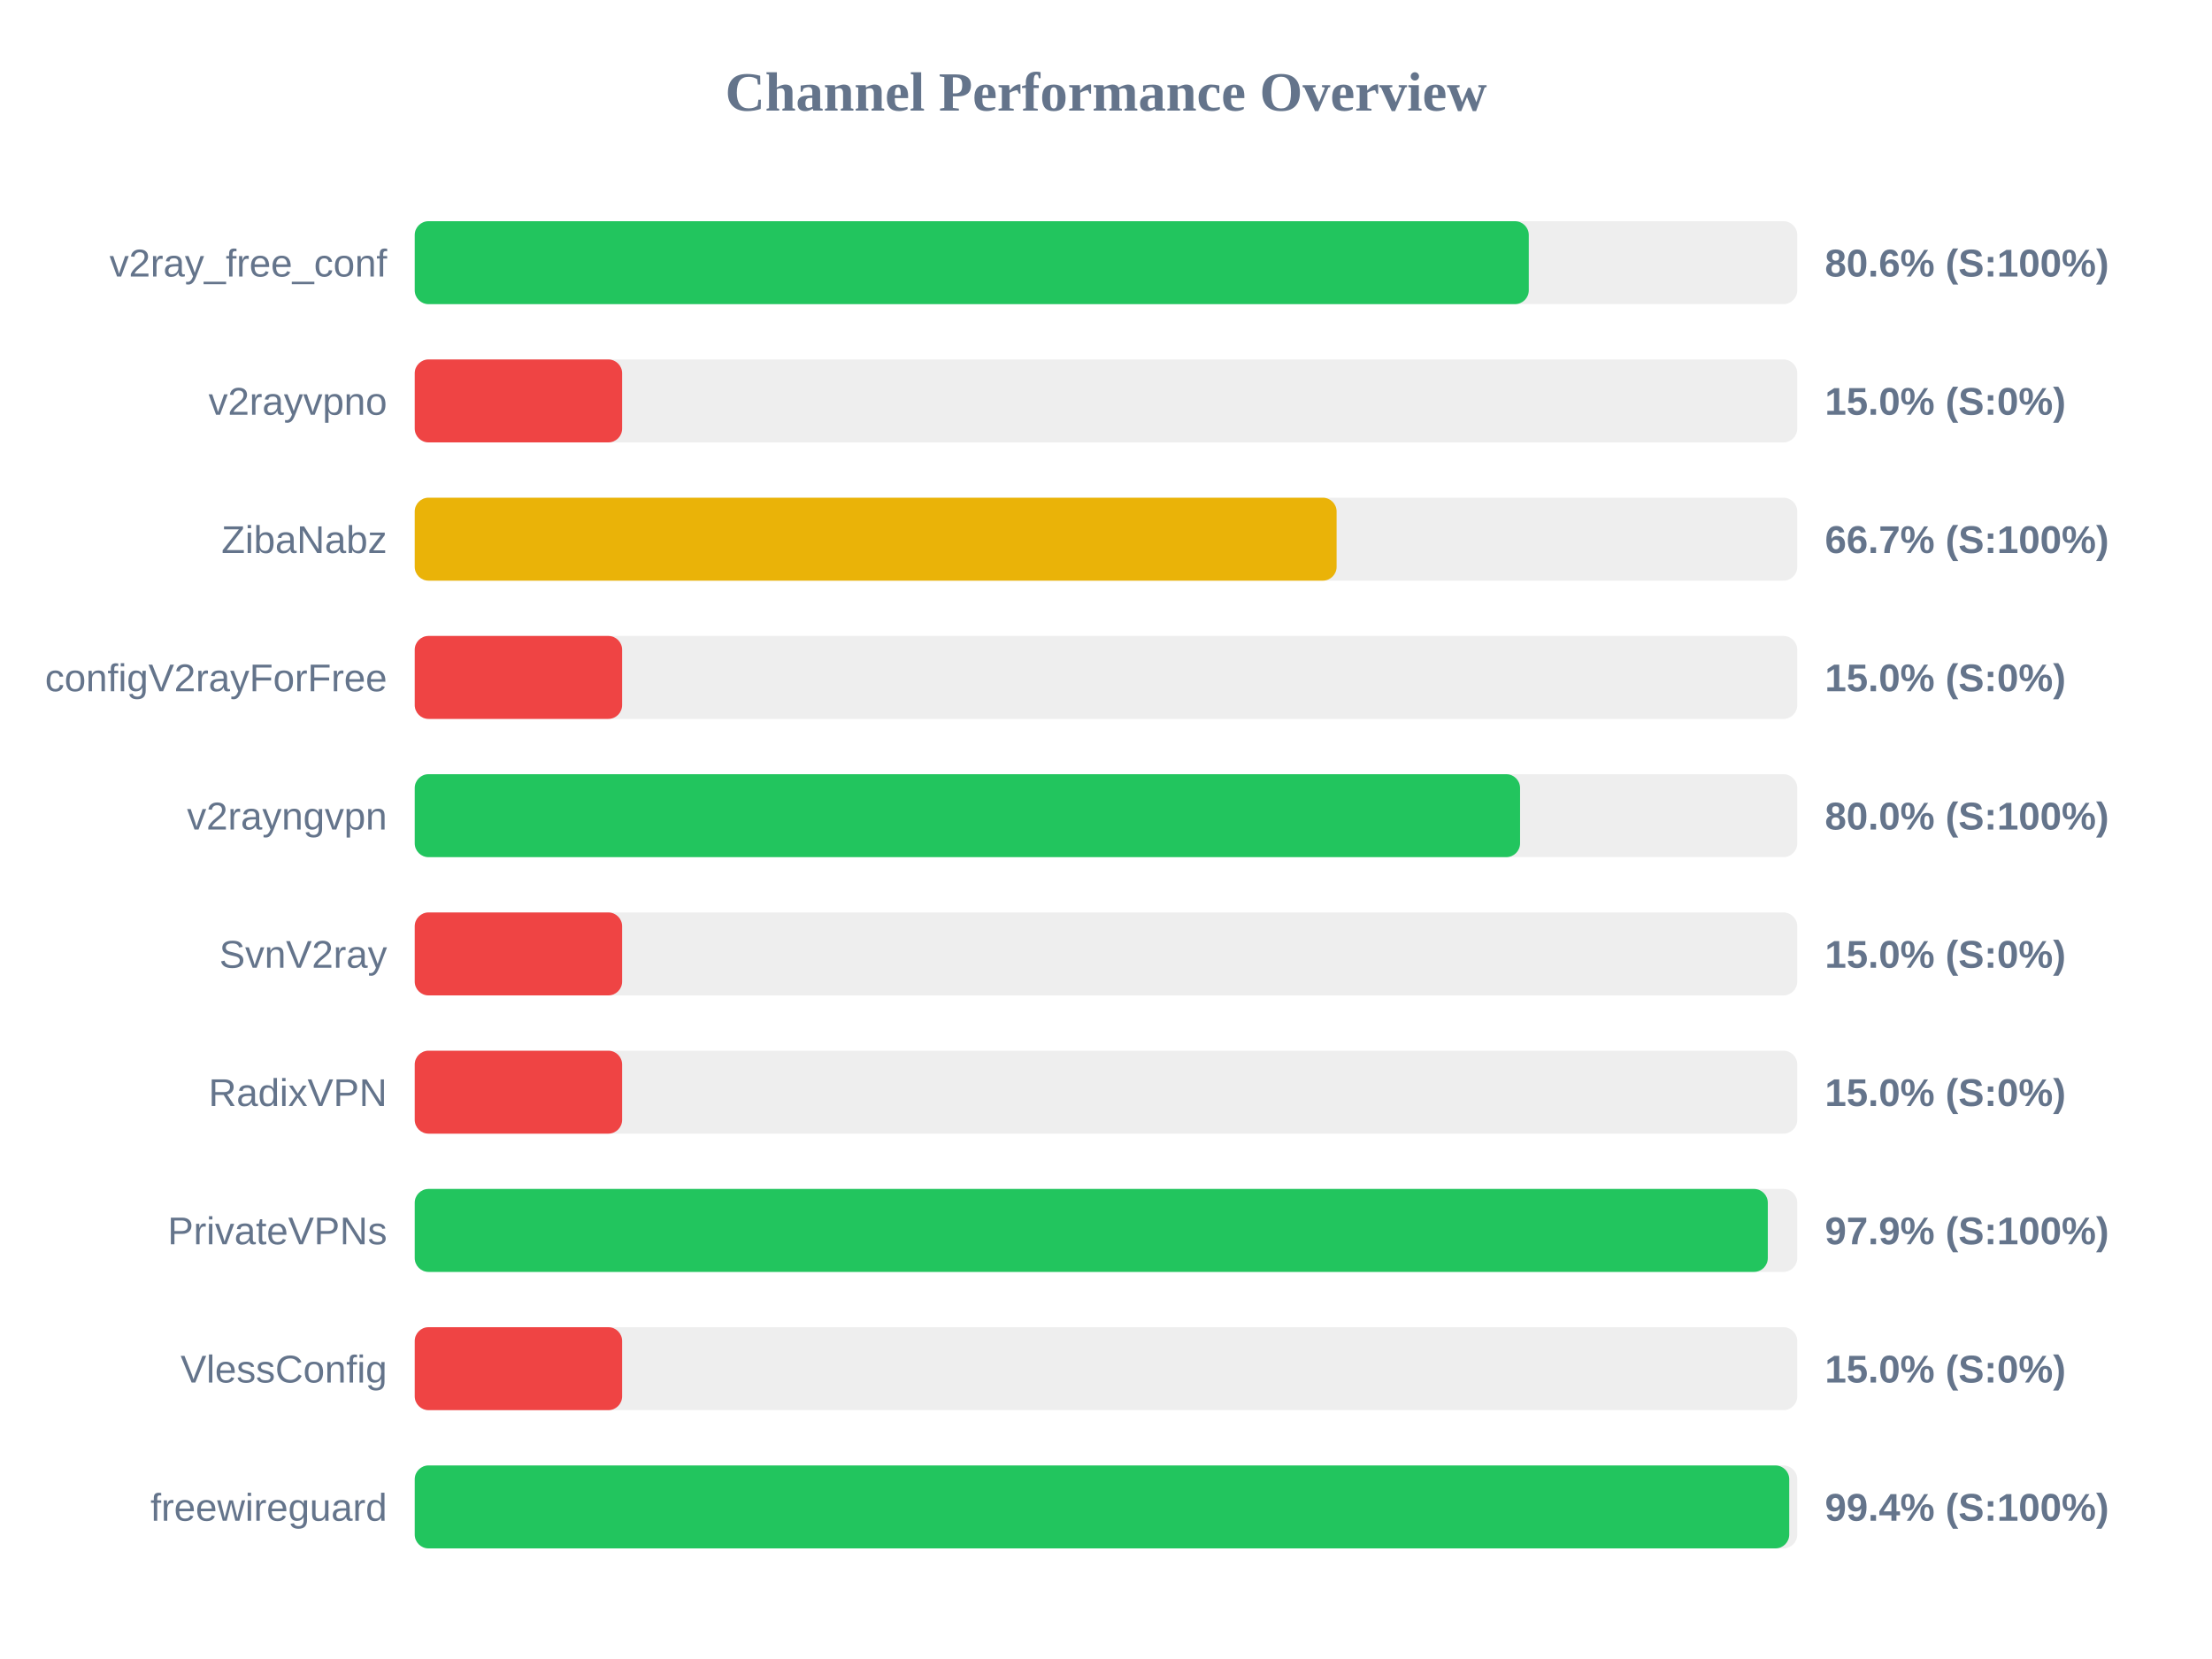
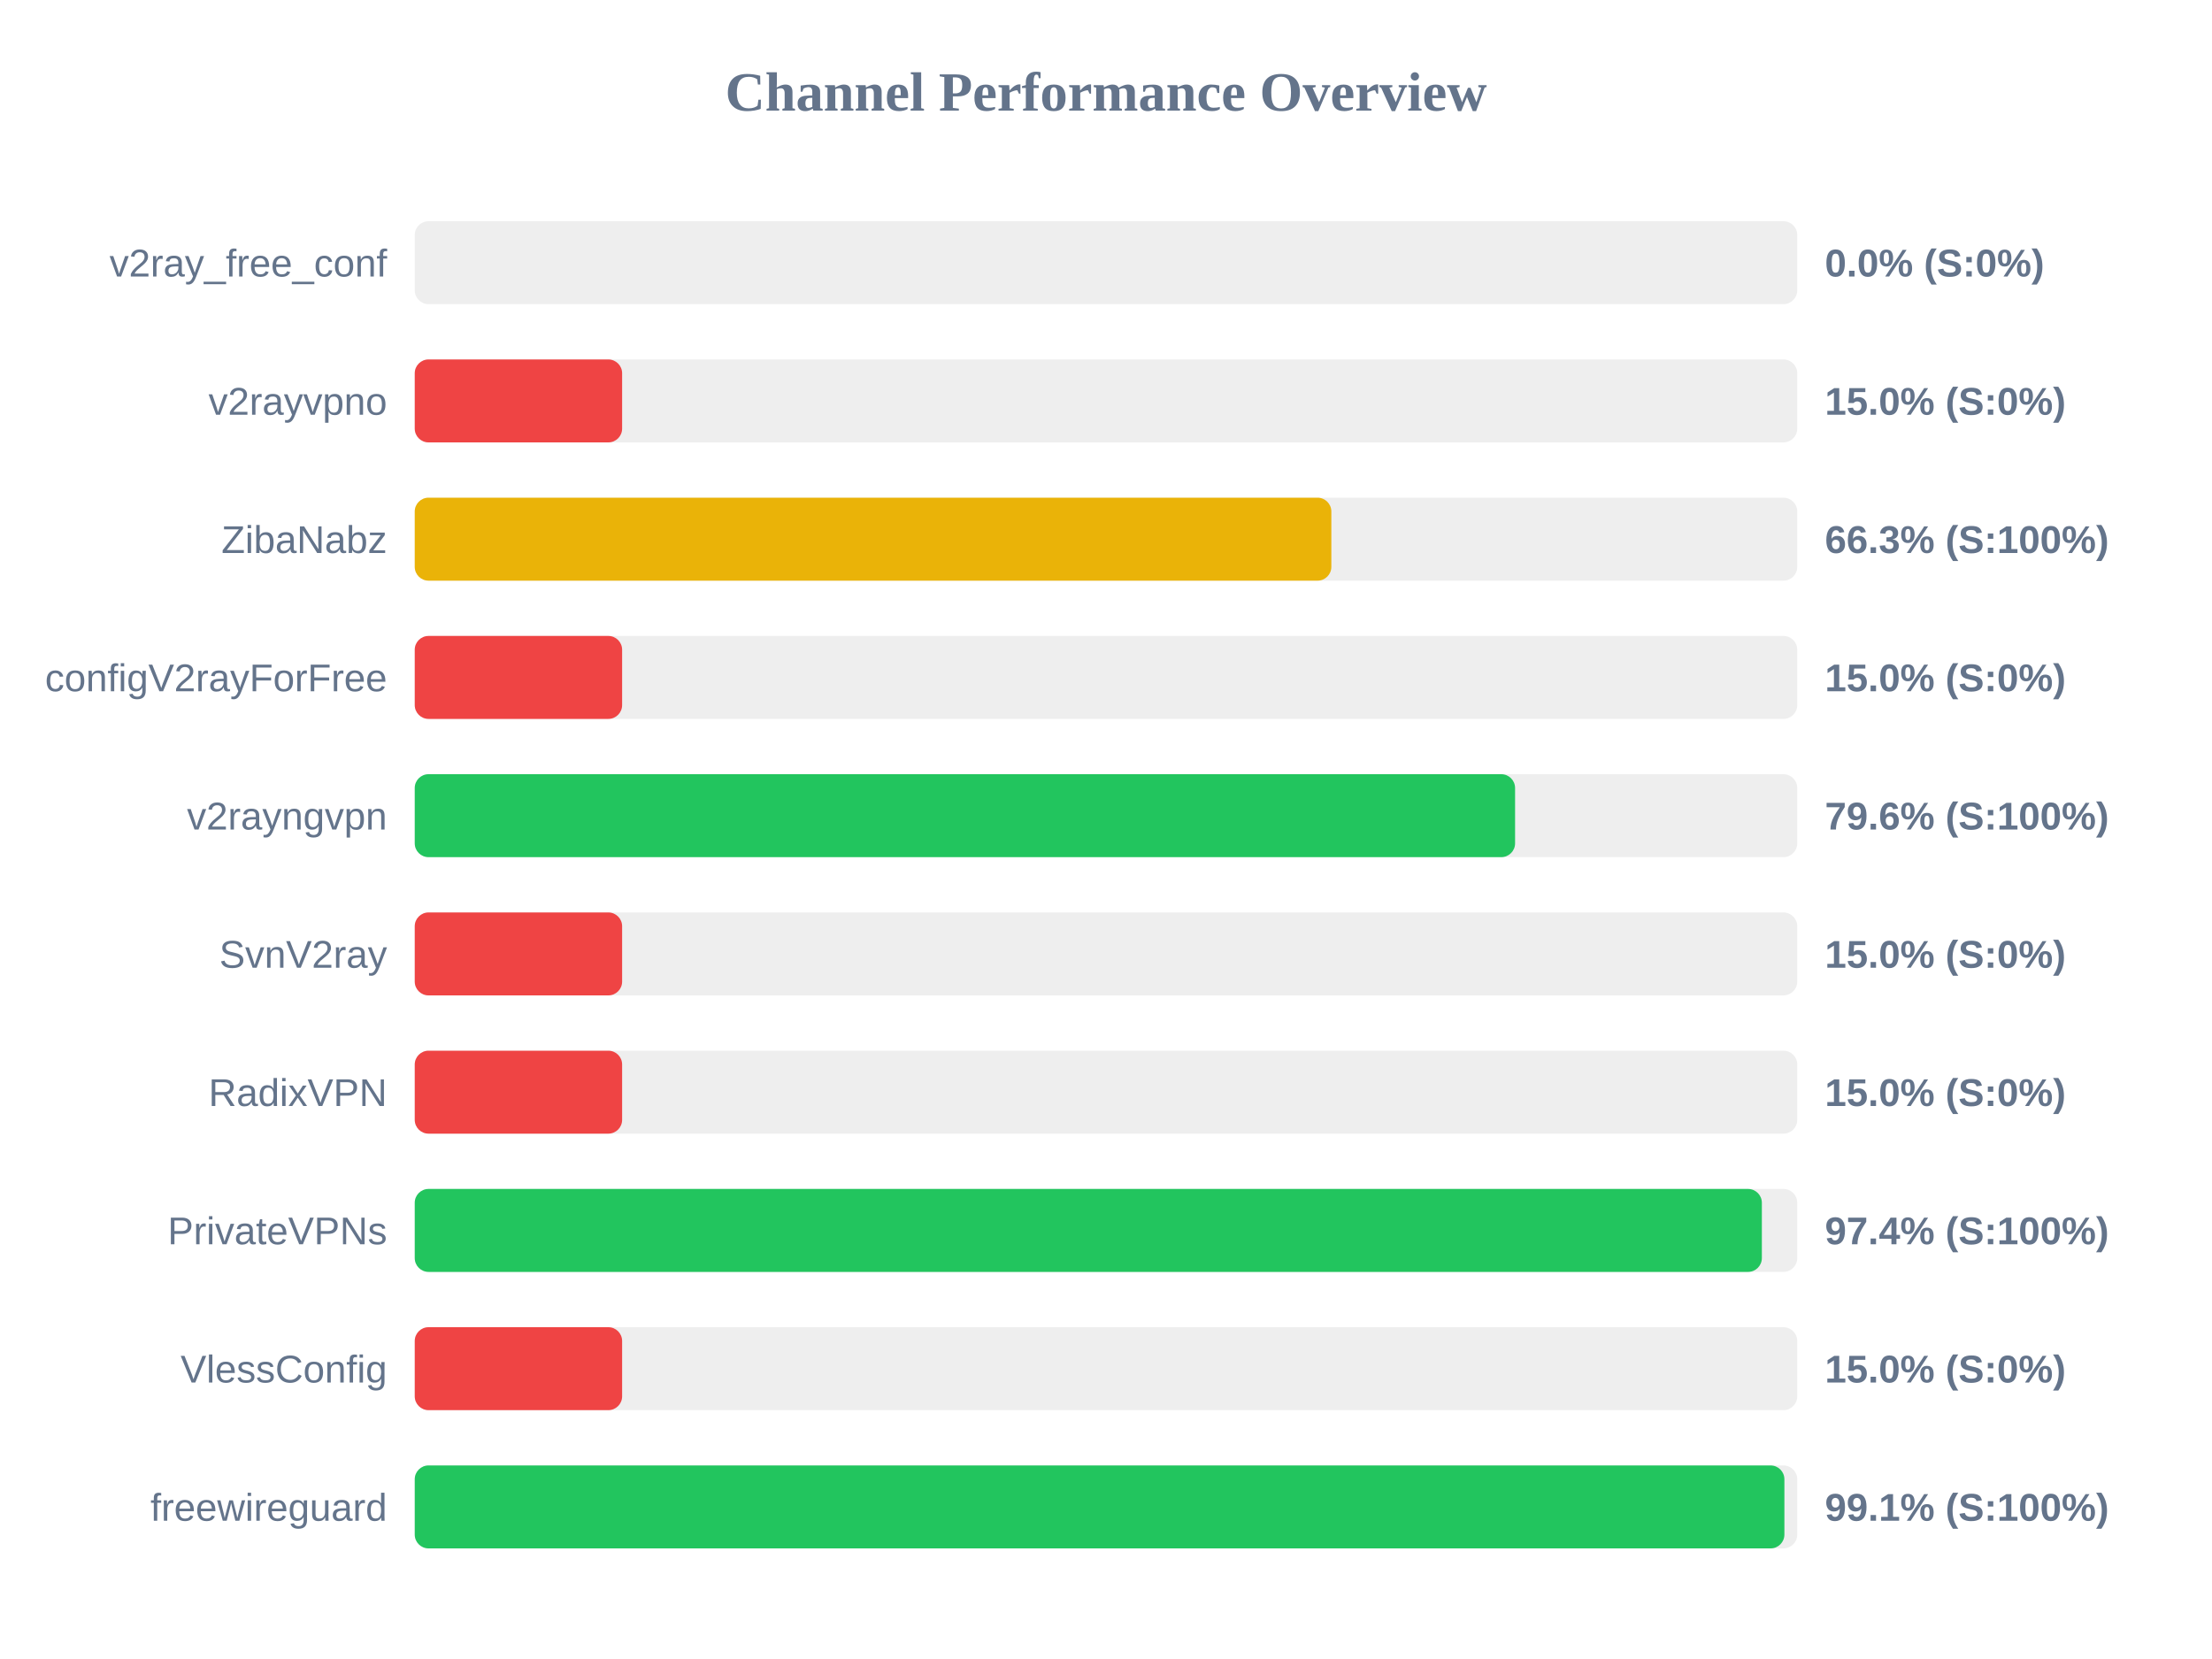
<svg xmlns="http://www.w3.org/2000/svg" width="800" height="600" version="1.1">
  <style>
        .row { font: 14px Arial; fill: #64748b; }
        .score { font: bold 14px Arial; fill: #64748b; }
    </style>
  <text x="400" y="40" text-anchor="middle" font-size="20px" font-weight="bold" fill="#64748b">Channel Performance Overview</text>
  <rect x="150" y="80" width="500" height="30" fill="#eee" rx="5" />
-   <rect x="150" y="80" width="402.9" height="30" fill="#22c55e" rx="5" />
+   <rect x="150" y="80" width="0.0" height="30" fill="#ef4444" rx="5" />
  <text x="140" y="100" text-anchor="end" class="row">v2ray_free_conf</text>
-   <text x="660" y="100" text-anchor="start" class="score">80.6% (S:100%)</text>
+   <text x="660" y="100" text-anchor="start" class="score">0.0% (S:0%)</text>
  <rect x="150" y="130" width="500" height="30" fill="#eee" rx="5" />
  <rect x="150" y="130" width="75.0" height="30" fill="#ef4444" rx="5" />
  <text x="140" y="150" text-anchor="end" class="row">v2rayvpno</text>
  <text x="660" y="150" text-anchor="start" class="score">15.0% (S:0%)</text>
  <rect x="150" y="180" width="500" height="30" fill="#eee" rx="5" />
-   <rect x="150" y="180" width="333.4" height="30" fill="#eab308" rx="5" />
+   <rect x="150" y="180" width="331.5" height="30" fill="#eab308" rx="5" />
  <text x="140" y="200" text-anchor="end" class="row">ZibaNabz</text>
-   <text x="660" y="200" text-anchor="start" class="score">66.7% (S:100%)</text>
+   <text x="660" y="200" text-anchor="start" class="score">66.3% (S:100%)</text>
  <rect x="150" y="230" width="500" height="30" fill="#eee" rx="5" />
  <rect x="150" y="230" width="75.0" height="30" fill="#ef4444" rx="5" />
  <text x="140" y="250" text-anchor="end" class="row">configV2rayForFree</text>
  <text x="660" y="250" text-anchor="start" class="score">15.0% (S:0%)</text>
  <rect x="150" y="280" width="500" height="30" fill="#eee" rx="5" />
-   <rect x="150" y="280" width="399.75" height="30" fill="#22c55e" rx="5" />
+   <rect x="150" y="280" width="397.95" height="30" fill="#22c55e" rx="5" />
  <text x="140" y="300" text-anchor="end" class="row">v2rayngvpn</text>
-   <text x="660" y="300" text-anchor="start" class="score">80.0% (S:100%)</text>
+   <text x="660" y="300" text-anchor="start" class="score">79.6% (S:100%)</text>
  <rect x="150" y="330" width="500" height="30" fill="#eee" rx="5" />
  <rect x="150" y="330" width="75.0" height="30" fill="#ef4444" rx="5" />
  <text x="140" y="350" text-anchor="end" class="row">SvnV2ray</text>
  <text x="660" y="350" text-anchor="start" class="score">15.0% (S:0%)</text>
  <rect x="150" y="380" width="500" height="30" fill="#eee" rx="5" />
  <rect x="150" y="380" width="75.0" height="30" fill="#ef4444" rx="5" />
  <text x="140" y="400" text-anchor="end" class="row">RadixVPN</text>
  <text x="660" y="400" text-anchor="start" class="score">15.0% (S:0%)</text>
  <rect x="150" y="430" width="500" height="30" fill="#eee" rx="5" />
-   <rect x="150" y="430" width="489.35" height="30" fill="#22c55e" rx="5" />
+   <rect x="150" y="430" width="487.2" height="30" fill="#22c55e" rx="5" />
  <text x="140" y="450" text-anchor="end" class="row">PrivateVPNs</text>
-   <text x="660" y="450" text-anchor="start" class="score">97.9% (S:100%)</text>
+   <text x="660" y="450" text-anchor="start" class="score">97.4% (S:100%)</text>
  <rect x="150" y="480" width="500" height="30" fill="#eee" rx="5" />
  <rect x="150" y="480" width="75.0" height="30" fill="#ef4444" rx="5" />
  <text x="140" y="500" text-anchor="end" class="row">VlessConfig</text>
  <text x="660" y="500" text-anchor="start" class="score">15.0% (S:0%)</text>
  <rect x="150" y="530" width="500" height="30" fill="#eee" rx="5" />
-   <rect x="150" y="530" width="497.1" height="30" fill="#22c55e" rx="5" />
+   <rect x="150" y="530" width="495.35" height="30" fill="#22c55e" rx="5" />
  <text x="140" y="550" text-anchor="end" class="row">freewireguard</text>
-   <text x="660" y="550" text-anchor="start" class="score">99.4% (S:100%)</text>
+   <text x="660" y="550" text-anchor="start" class="score">99.1% (S:100%)</text>
</svg>
